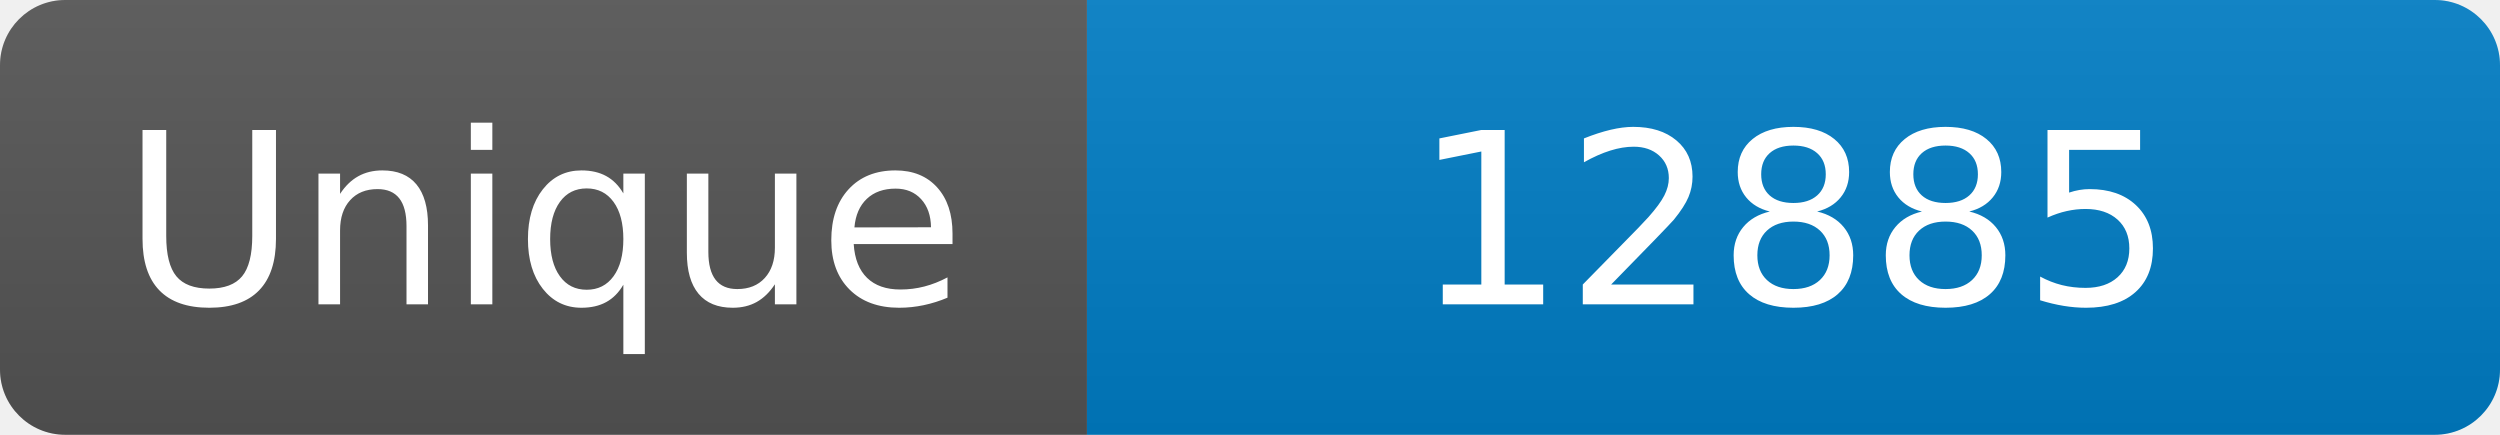
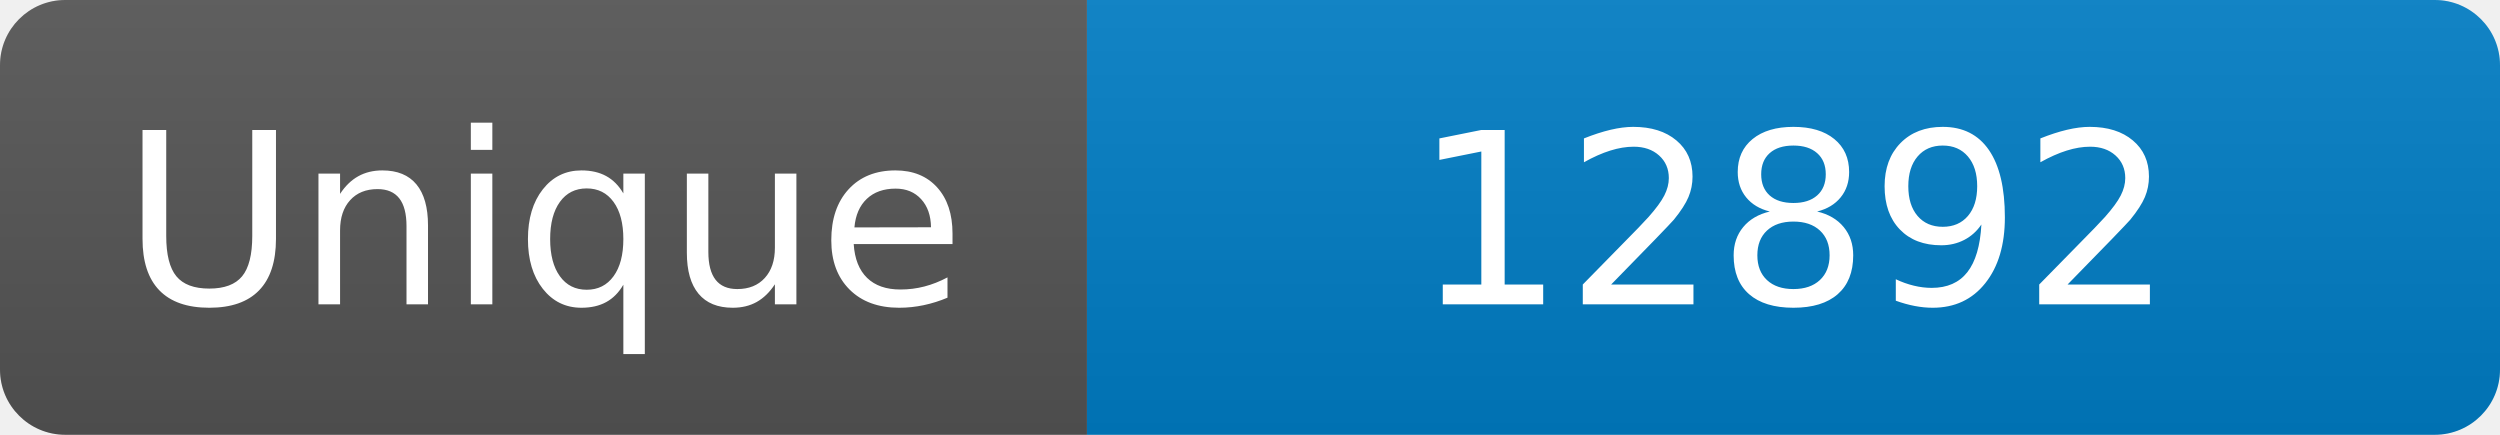
<svg xmlns="http://www.w3.org/2000/svg" width="115" height="20" role="img" aria-label="Maintained?: yes">
  <linearGradient id="s" x2="0" y2="100%">
    <stop offset="0" stop-color="#bbb" stop-opacity=".1" />
    <stop offset="1" stop-opacity=".1" />
  </linearGradient>
  <clipPath id="r">
    <rect width="115" height="20" rx="3" fill="#fff" />
  </clipPath>
  <g clip-path="url(#r)">
    <rect width="50" height="20" fill="#555" />
    <rect x="50" width="160" height="20" fill="#007ec6" />
    <rect width="115" height="20" fill="url(#s)" />
  </g>
  <g fill="#fff" text-anchor="middle" font-family="Verdana,Geneva,DejaVu Sans,sans-serif" font-size="110">
    <text x="250" y="140" transform="scale(.1)" fill="#fff">Unique</text>
-     <text x="825" y="140" transform="scale(.1)" fill="#fff">12885</text>
+     <text x="825" y="140" transform="scale(.1)" fill="#fff">12892</text>
  </g>
</svg>
